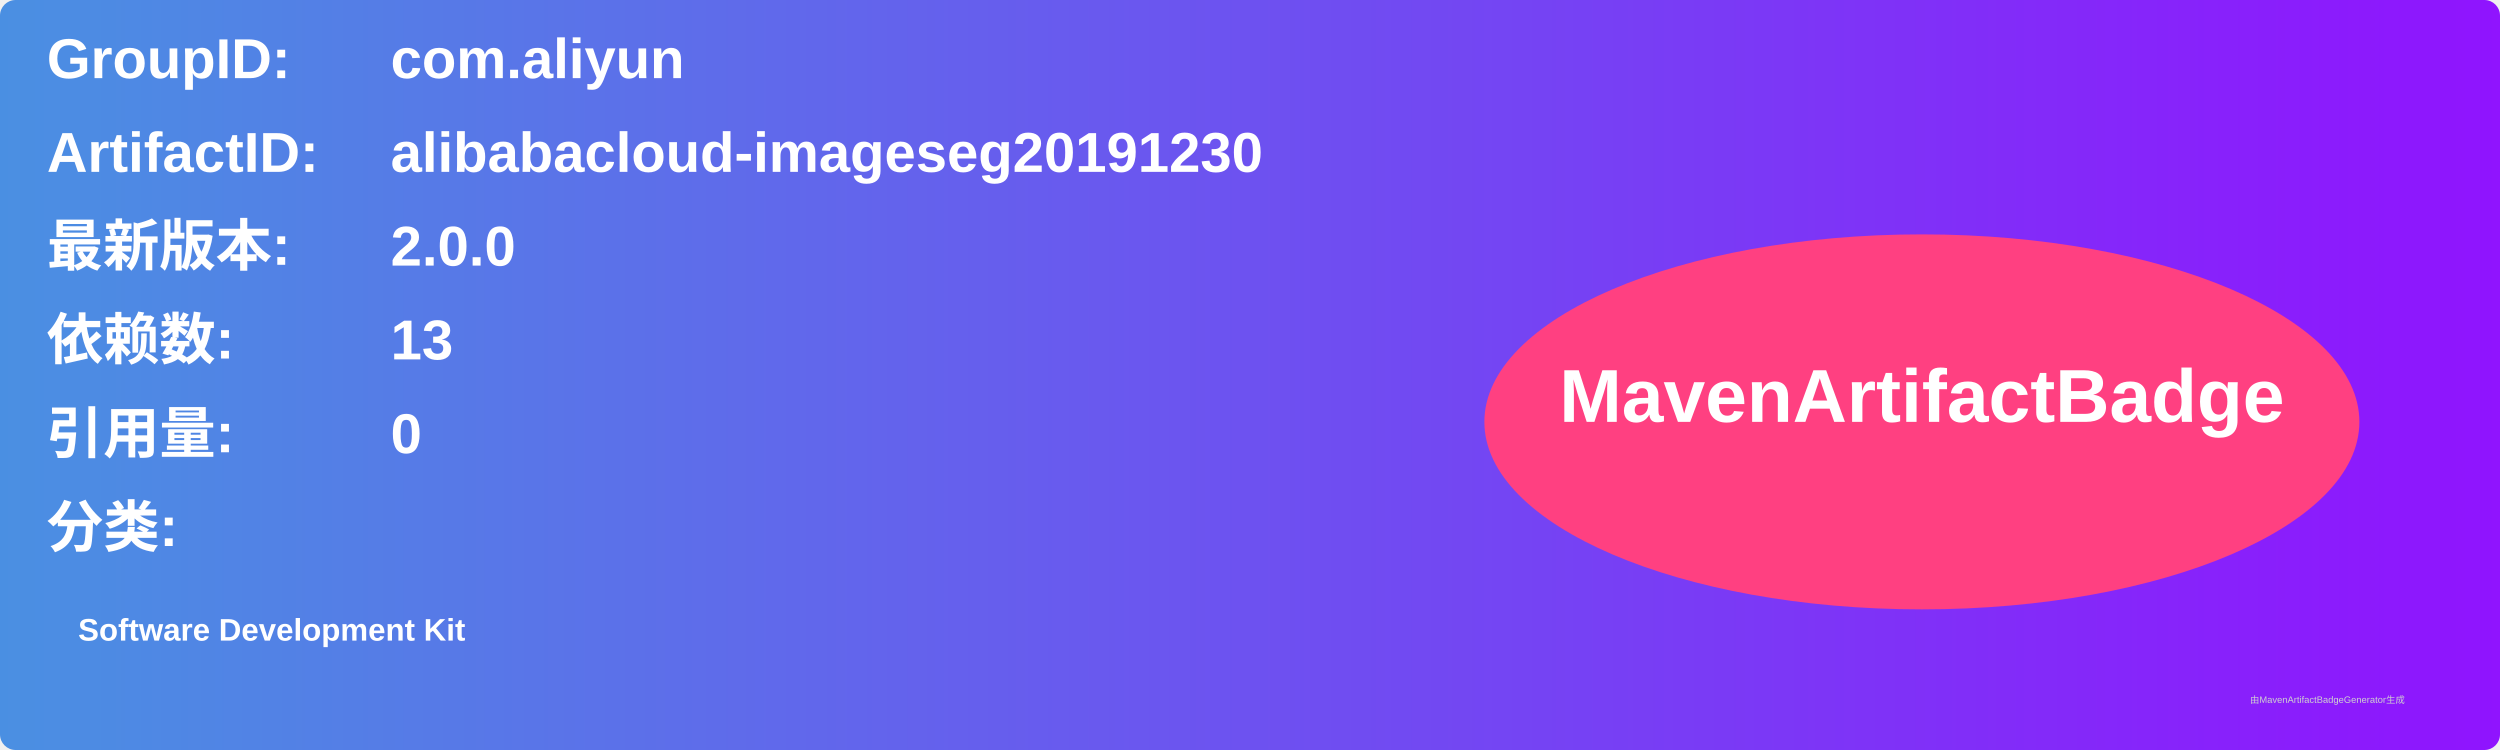
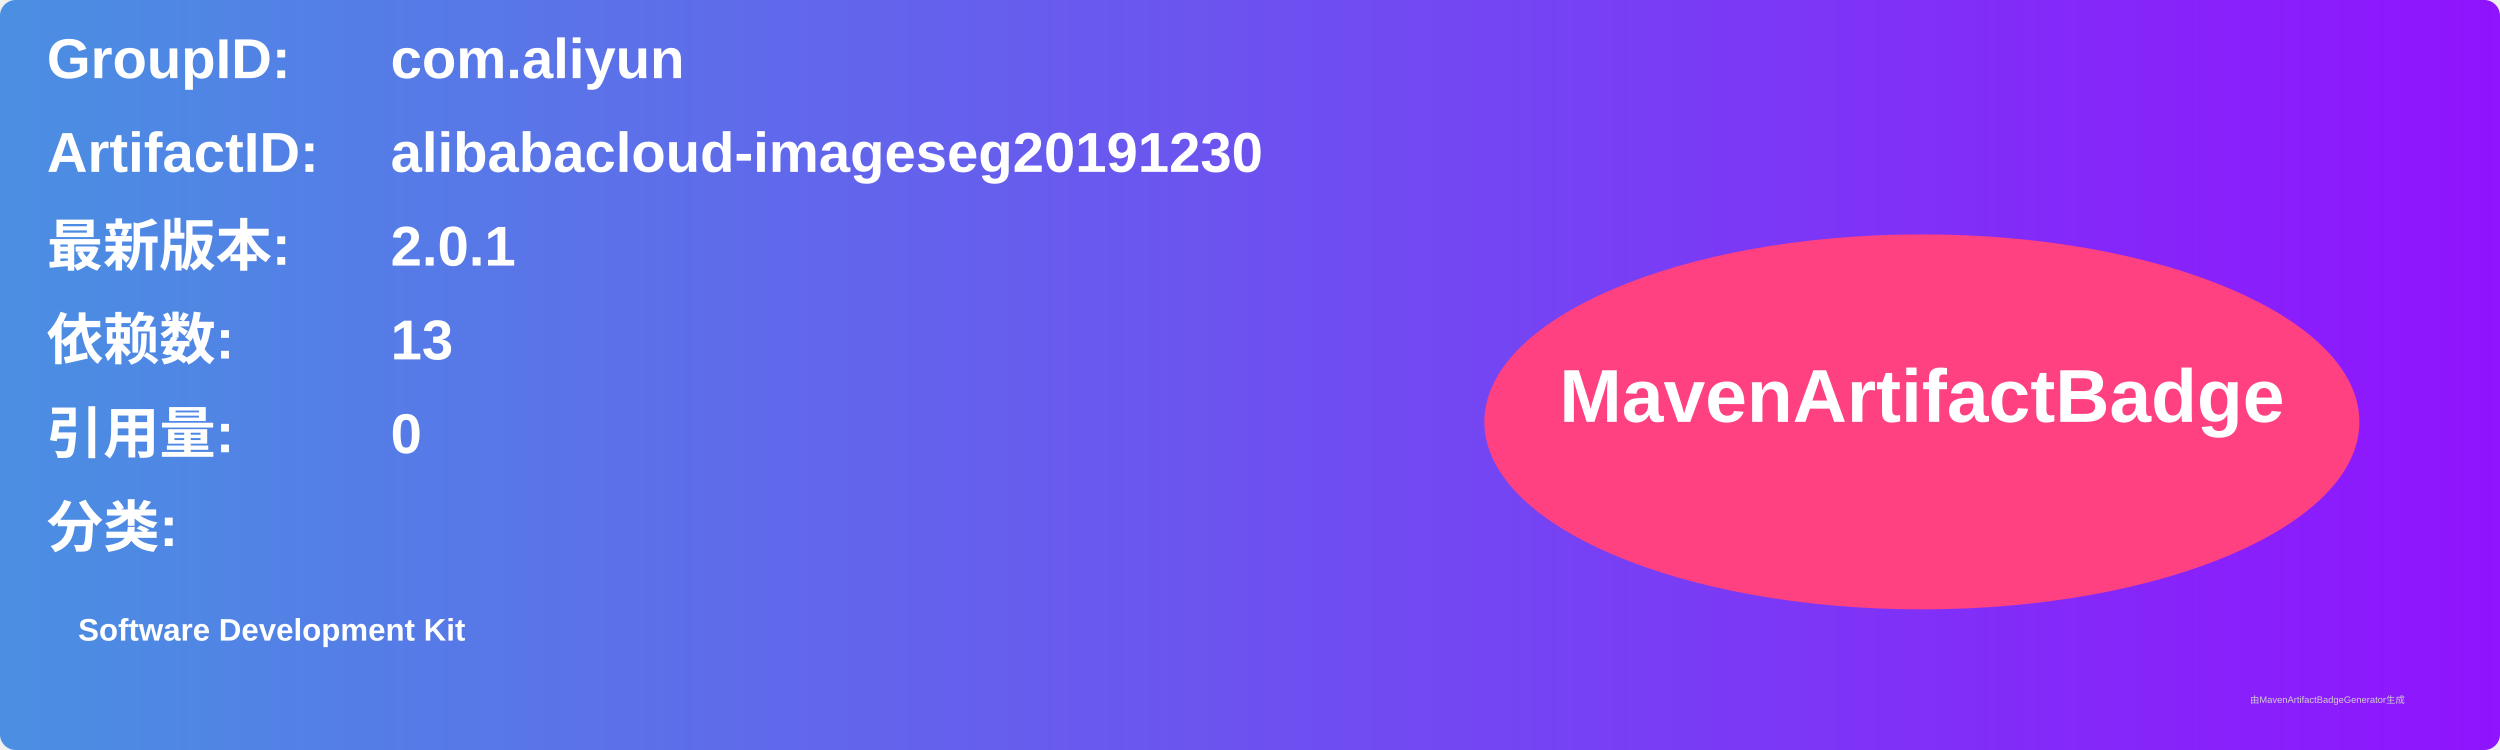
<svg xmlns="http://www.w3.org/2000/svg" width="800" height="240" viewBox="0 0 800 240">
  <linearGradient id="grad" x1="0%" y1="0%" x2="100%" y2="0%">
    <stop offset="0%" stop-color="#4a90e2" />
    <stop offset="100%" stop-color="#9013fe" />
  </linearGradient>
  <rect width="100%" height="100%" rx="5" ry="5" fill="url(#grad)" />
  <g transform="translate(15, 15)">
    <text x="0" y="10" font-family="Arial" font-size="18" fill="white" font-weight="bold" width="260">GroupID:</text>
    <text x="110" y="10" font-family="Arial" font-size="18" fill="white" font-weight="bold" width="460">com.aliyun</text>
    <text x="0" y="40" font-family="Arial" font-size="18" fill="white" font-weight="bold" width="260">ArtifactID:</text>
    <text x="110" y="40" font-family="Arial" font-size="18" fill="white" font-weight="bold" width="460">alibabacloud-imageseg20191230</text>
    <text x="0" y="70" font-family="Arial" font-size="18" fill="white" font-weight="bold">最新版本:</text>
    <text x="110" y="70" font-family="Arial" font-size="18" fill="white" font-weight="bold">
-       <tspan font-weight="bold">2.0.0</tspan>
+       <tspan font-weight="bold">2.0.1</tspan>
    </text>
    <text x="0" y="100" font-family="Arial" font-size="18" fill="white" font-weight="bold">依赖数: </text>
    <text x="110" y="100" font-family="Arial" font-size="18" fill="white">
      <tspan font-weight="bold">13</tspan>
    </text>
    <text x="0" y="130" font-family="Arial" font-size="18" fill="white" font-weight="bold">引用量: </text>
    <text x="110" y="130" font-family="Arial" font-size="18" fill="white">
      <tspan font-weight="bold">0</tspan>
    </text>
    <text x="0" y="160" font-family="Arial" font-size="18" fill="white" font-weight="bold">分类:</text>
    <text x="10" y="190" font-family="Arial" font-size="10" fill="white">
      <tspan font-weight="bold">Software Development Kit</tspan>
    </text>
    <ellipse cx="600" cy="120" rx="140" ry="60" fill="#ff4081" />
    <text x="600" y="120" text-anchor="middle" font-family="Arial" font-size="24" fill="white" font-weight="bold">MavenArtifactBadge</text>
  </g>
  <text x="720" y="225" font-family="Arial" font-size="3" fill="#d0d0d0">由MavenArtifactBadgeGenerator生成</text>
</svg>
